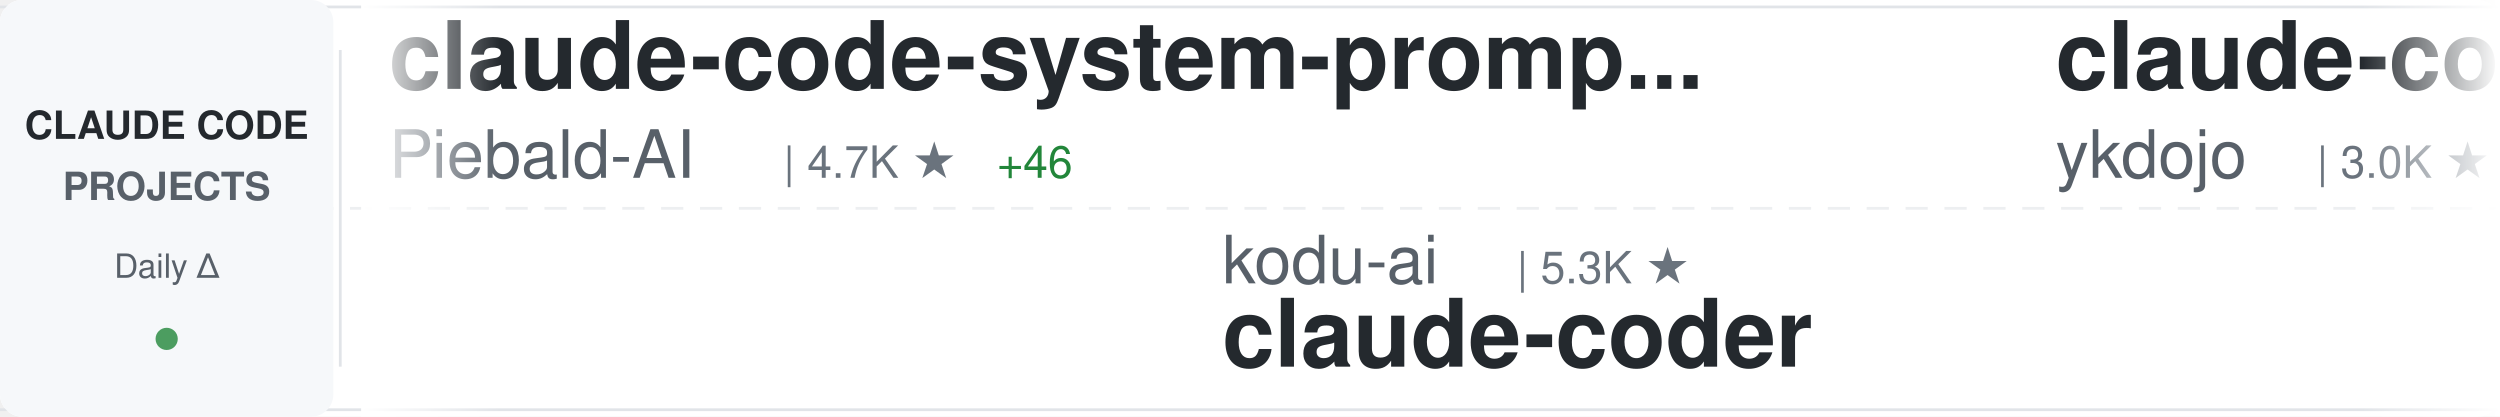
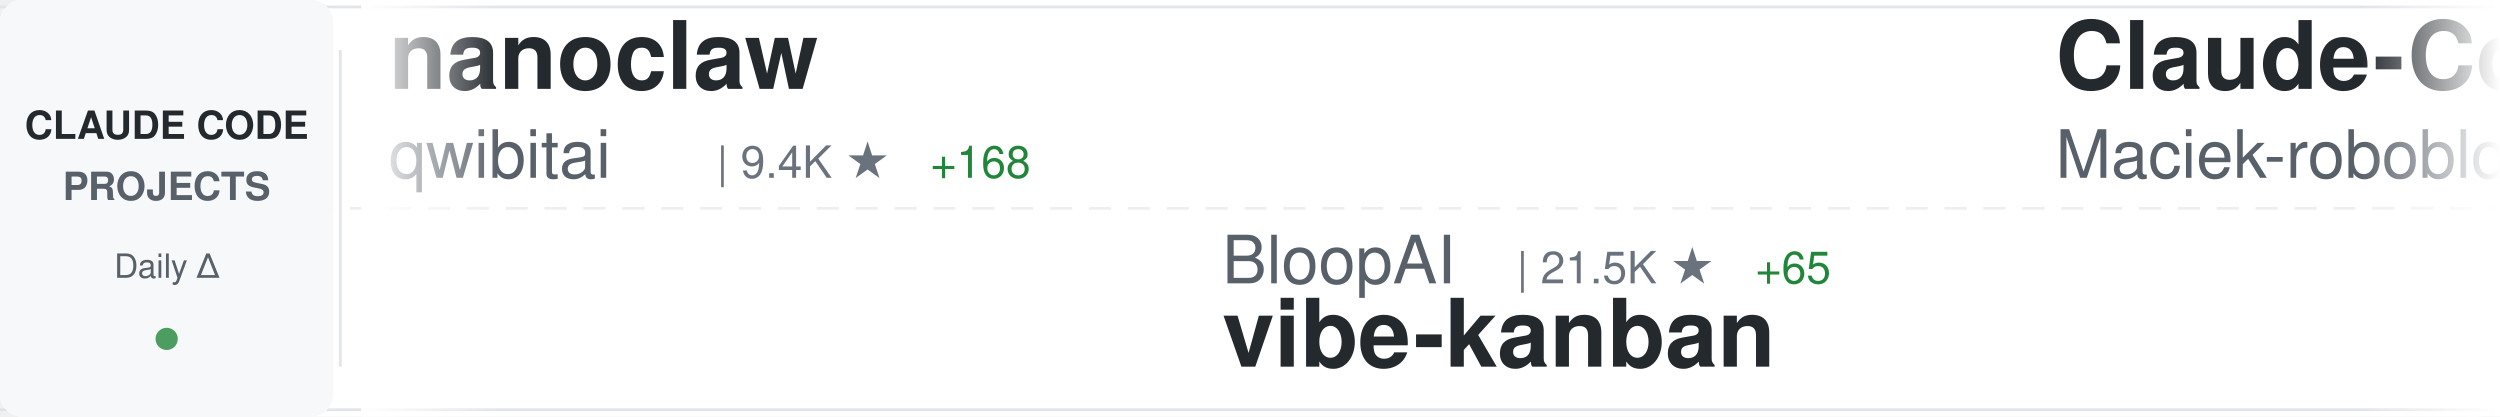
<svg xmlns="http://www.w3.org/2000/svg" width="900" height="150">
  <defs>
    <linearGradient id="awesomeLeftFade" x1="0%" y1="0%" x2="100%" y2="0%">
      <stop offset="0%" style="stop-color:#ffffff;stop-opacity:1" />
      <stop offset="100%" style="stop-color:#ffffff;stop-opacity:0" />
    </linearGradient>
    <linearGradient id="awesomeRightFade" x1="0%" y1="0%" x2="100%" y2="0%">
      <stop offset="0%" style="stop-color:#ffffff;stop-opacity:0" />
      <stop offset="100%" style="stop-color:#ffffff;stop-opacity:1" />
    </linearGradient>
  </defs>
  <rect width="900" height="150" fill="#ffffff" rx="8" />
  <rect x="0" y="2" width="900" height="1" fill="#e1e4e8" />
  <rect x="0" y="147" width="900" height="1" fill="#e1e4e8" />
  <line x1="0" y1="75" x2="900" y2="75" stroke="#e1e4e8" stroke-width="1" stroke-dasharray="8 6" opacity="0.6" />
  <rect x="0" y="0" width="120" height="150" fill="#f6f8fa" rx="8" />
  <text x="60" y="50" font-family="-apple-system, BlinkMacSystemFont, 'Segoe UI', Helvetica, Arial, sans-serif" font-size="14" font-weight="600" fill="#24292e" text-anchor="middle">CLAUDE CODE</text>
  <text x="60" y="72" font-family="-apple-system, BlinkMacSystemFont, 'Segoe UI', Helvetica, Arial, sans-serif" font-size="14" font-weight="600" fill="#586069" text-anchor="middle">PROJECTS</text>
  <text x="60" y="100" font-family="-apple-system, BlinkMacSystemFont, 'Segoe UI', Helvetica, Arial, sans-serif" font-size="12" font-weight="500" fill="#586069" text-anchor="middle">Daily Δ</text>
  <circle cx="60" cy="122" r="4" fill="#22863a" opacity="0.8" />
  <rect x="122" y="18" width="1" height="114" fill="#e1e4e8" />
  <clipPath id="awesomeTickerClip">
    <rect x="130" y="0" width="770" height="150" />
  </clipPath>
  <g clip-path="url(#awesomeTickerClip)">
    <g id="awesomeTickerItems">
      <animateTransform attributeName="transform" attributeType="XML" type="translate" from="0 0" to="-3000 0" dur="54s" repeatCount="indefinite" />
      <g transform="translate(0, 0)">
-         <text x="140" y="32" font-family="-apple-system, BlinkMacSystemFont, 'Segoe UI', Helvetica, Arial, sans-serif" font-size="34" font-weight="600" fill="#24292e">claude-code-system-promp...</text>
-         <text x="140" y="64" font-family="-apple-system, BlinkMacSystemFont, 'Segoe UI', Helvetica, Arial, sans-serif" font-size="24" font-weight="400" fill="#586069">Piebald-AI</text>
-         <text x="282" y="64" font-family="-apple-system, BlinkMacSystemFont, 'Segoe UI', Helvetica, Arial, sans-serif" font-size="16" font-weight="500" fill="#6a737d">| 4.7K ★</text>
-         <text x="359" y="64" font-family="-apple-system, BlinkMacSystemFont, 'Segoe UI', Helvetica, Arial, sans-serif" font-size="16" font-weight="500" fill="#22863a"> +46</text>
+         <text x="140" y="32" font-family="-apple-system, BlinkMacSystemFont, 'Segoe UI', Helvetica, Arial, sans-serif" font-size="34" font-weight="600" fill="#24292e">nanoclaw</text>
+         <text x="140" y="64" font-family="-apple-system, BlinkMacSystemFont, 'Segoe UI', Helvetica, Arial, sans-serif" font-size="24" font-weight="400" fill="#586069">qwibitai</text>
+         <text x="258" y="64" font-family="-apple-system, BlinkMacSystemFont, 'Segoe UI', Helvetica, Arial, sans-serif" font-size="16" font-weight="500" fill="#6a737d">| 9.4K ★</text>
+         <text x="335" y="64" font-family="-apple-system, BlinkMacSystemFont, 'Segoe UI', Helvetica, Arial, sans-serif" font-size="16" font-weight="500" fill="#22863a"> +168</text>
      </g>
      <g transform="translate(300, 0)">
-         <text x="140" y="102" font-family="-apple-system, BlinkMacSystemFont, 'Segoe UI', Helvetica, Arial, sans-serif" font-size="24" font-weight="400" fill="#586069">kodu-ai</text>
-         <text x="246" y="102" font-family="-apple-system, BlinkMacSystemFont, 'Segoe UI', Helvetica, Arial, sans-serif" font-size="16" font-weight="500" fill="#6a737d">| 5.3K ★</text>
-         <text x="140" y="132" font-family="-apple-system, BlinkMacSystemFont, 'Segoe UI', Helvetica, Arial, sans-serif" font-size="34" font-weight="600" fill="#24292e">claude-coder</text>
+         <text x="140" y="102" font-family="-apple-system, BlinkMacSystemFont, 'Segoe UI', Helvetica, Arial, sans-serif" font-size="24" font-weight="400" fill="#586069">BloopAI</text>
+         <text x="246" y="102" font-family="-apple-system, BlinkMacSystemFont, 'Segoe UI', Helvetica, Arial, sans-serif" font-size="16" font-weight="500" fill="#6a737d">| 21.5K ★</text>
+         <text x="332" y="102" font-family="-apple-system, BlinkMacSystemFont, 'Segoe UI', Helvetica, Arial, sans-serif" font-size="16" font-weight="500" fill="#22863a"> +65</text>
+         <text x="140" y="132" font-family="-apple-system, BlinkMacSystemFont, 'Segoe UI', Helvetica, Arial, sans-serif" font-size="34" font-weight="600" fill="#24292e">vibe-kanban</text>
      </g>
      <g transform="translate(600, 0)">
-         <text x="140" y="32" font-family="-apple-system, BlinkMacSystemFont, 'Segoe UI', Helvetica, Arial, sans-serif" font-size="34" font-weight="600" fill="#24292e">claude-code-tips</text>
-         <text x="140" y="64" font-family="-apple-system, BlinkMacSystemFont, 'Segoe UI', Helvetica, Arial, sans-serif" font-size="24" font-weight="400" fill="#586069">ykdojo</text>
-         <text x="234" y="64" font-family="-apple-system, BlinkMacSystemFont, 'Segoe UI', Helvetica, Arial, sans-serif" font-size="16" font-weight="500" fill="#6a737d">| 3.0K ★</text>
-         <text x="311" y="64" font-family="-apple-system, BlinkMacSystemFont, 'Segoe UI', Helvetica, Arial, sans-serif" font-size="16" font-weight="500" fill="#22863a"> +31</text>
-       </g>
-       <g transform="translate(900, 0)">
-         <text x="140" y="102" font-family="-apple-system, BlinkMacSystemFont, 'Segoe UI', Helvetica, Arial, sans-serif" font-size="24" font-weight="400" fill="#586069">andrepimenta</text>
-         <text x="306" y="102" font-family="-apple-system, BlinkMacSystemFont, 'Segoe UI', Helvetica, Arial, sans-serif" font-size="16" font-weight="500" fill="#6a737d">| 989 ★</text>
-         <text x="140" y="132" font-family="-apple-system, BlinkMacSystemFont, 'Segoe UI', Helvetica, Arial, sans-serif" font-size="34" font-weight="600" fill="#24292e">claude-code-chat</text>
-       </g>
-       <g transform="translate(1200, 0)">
-         <text x="140" y="32" font-family="-apple-system, BlinkMacSystemFont, 'Segoe UI', Helvetica, Arial, sans-serif" font-size="34" font-weight="600" fill="#24292e">notebooklm-skill</text>
-         <text x="140" y="64" font-family="-apple-system, BlinkMacSystemFont, 'Segoe UI', Helvetica, Arial, sans-serif" font-size="24" font-weight="400" fill="#586069">PleasePrompto</text>
-         <text x="318" y="64" font-family="-apple-system, BlinkMacSystemFont, 'Segoe UI', Helvetica, Arial, sans-serif" font-size="16" font-weight="500" fill="#6a737d">| 3.6K ★</text>
-         <text x="395" y="64" font-family="-apple-system, BlinkMacSystemFont, 'Segoe UI', Helvetica, Arial, sans-serif" font-size="16" font-weight="500" fill="#22863a"> +31</text>
-       </g>
-       <g transform="translate(1500, 0)">
-         <text x="140" y="102" font-family="-apple-system, BlinkMacSystemFont, 'Segoe UI', Helvetica, Arial, sans-serif" font-size="24" font-weight="400" fill="#586069">simonw</text>
-         <text x="234" y="102" font-family="-apple-system, BlinkMacSystemFont, 'Segoe UI', Helvetica, Arial, sans-serif" font-size="16" font-weight="500" fill="#6a737d">| 1.0K ★</text>
-         <text x="311" y="102" font-family="-apple-system, BlinkMacSystemFont, 'Segoe UI', Helvetica, Arial, sans-serif" font-size="16" font-weight="500" fill="#22863a"> +5</text>
-         <text x="140" y="132" font-family="-apple-system, BlinkMacSystemFont, 'Segoe UI', Helvetica, Arial, sans-serif" font-size="34" font-weight="600" fill="#24292e">claude-code-transcripts</text>
-       </g>
-       <g transform="translate(1800, 0)">
        <text x="140" y="32" font-family="-apple-system, BlinkMacSystemFont, 'Segoe UI', Helvetica, Arial, sans-serif" font-size="34" font-weight="600" fill="#24292e">Claude-Code-Usage-Monito...</text>
        <text x="140" y="64" font-family="-apple-system, BlinkMacSystemFont, 'Segoe UI', Helvetica, Arial, sans-serif" font-size="24" font-weight="400" fill="#586069">Maciek-roboblog</text>
        <text x="342" y="64" font-family="-apple-system, BlinkMacSystemFont, 'Segoe UI', Helvetica, Arial, sans-serif" font-size="16" font-weight="500" fill="#6a737d">| 6.6K ★</text>
-         <text x="419" y="64" font-family="-apple-system, BlinkMacSystemFont, 'Segoe UI', Helvetica, Arial, sans-serif" font-size="16" font-weight="500" fill="#22863a"> +12</text>
+         <text x="419" y="64" font-family="-apple-system, BlinkMacSystemFont, 'Segoe UI', Helvetica, Arial, sans-serif" font-size="16" font-weight="500" fill="#22863a"> +13</text>
+       </g>
+       <g transform="translate(900, 0)">
+         <text x="140" y="102" font-family="-apple-system, BlinkMacSystemFont, 'Segoe UI', Helvetica, Arial, sans-serif" font-size="24" font-weight="400" fill="#586069">catlog22</text>
+         <text x="258" y="102" font-family="-apple-system, BlinkMacSystemFont, 'Segoe UI', Helvetica, Arial, sans-serif" font-size="16" font-weight="500" fill="#6a737d">| 1.3K ★</text>
+         <text x="140" y="132" font-family="-apple-system, BlinkMacSystemFont, 'Segoe UI', Helvetica, Arial, sans-serif" font-size="34" font-weight="600" fill="#24292e">Claude-Code-Workflow</text>
+       </g>
+       <g transform="translate(1200, 0)">
+         <text x="140" y="32" font-family="-apple-system, BlinkMacSystemFont, 'Segoe UI', Helvetica, Arial, sans-serif" font-size="34" font-weight="600" fill="#24292e">claude-code-security-rev...</text>
+         <text x="140" y="64" font-family="-apple-system, BlinkMacSystemFont, 'Segoe UI', Helvetica, Arial, sans-serif" font-size="24" font-weight="400" fill="#586069">anthropics</text>
+         <text x="282" y="64" font-family="-apple-system, BlinkMacSystemFont, 'Segoe UI', Helvetica, Arial, sans-serif" font-size="16" font-weight="500" fill="#6a737d">| 3.0K ★</text>
+         <text x="359" y="64" font-family="-apple-system, BlinkMacSystemFont, 'Segoe UI', Helvetica, Arial, sans-serif" font-size="16" font-weight="500" fill="#22863a"> +6</text>
+       </g>
+       <g transform="translate(1500, 0)">
+         <text x="140" y="102" font-family="-apple-system, BlinkMacSystemFont, 'Segoe UI', Helvetica, Arial, sans-serif" font-size="24" font-weight="400" fill="#586069">superdesigndev</text>
+         <text x="330" y="102" font-family="-apple-system, BlinkMacSystemFont, 'Segoe UI', Helvetica, Arial, sans-serif" font-size="16" font-weight="500" fill="#6a737d">| 6.0K ★</text>
+         <text x="407" y="102" font-family="-apple-system, BlinkMacSystemFont, 'Segoe UI', Helvetica, Arial, sans-serif" font-size="16" font-weight="500" fill="#22863a"> +8</text>
+         <text x="140" y="132" font-family="-apple-system, BlinkMacSystemFont, 'Segoe UI', Helvetica, Arial, sans-serif" font-size="34" font-weight="600" fill="#24292e">superdesign</text>
+       </g>
+       <g transform="translate(1800, 0)">
+         <text x="140" y="32" font-family="-apple-system, BlinkMacSystemFont, 'Segoe UI', Helvetica, Arial, sans-serif" font-size="34" font-weight="600" fill="#24292e">claude-code-ide.el</text>
+         <text x="140" y="64" font-family="-apple-system, BlinkMacSystemFont, 'Segoe UI', Helvetica, Arial, sans-serif" font-size="24" font-weight="400" fill="#586069">manzaltu</text>
+         <text x="258" y="64" font-family="-apple-system, BlinkMacSystemFont, 'Segoe UI', Helvetica, Arial, sans-serif" font-size="16" font-weight="500" fill="#6a737d">| 1.3K ★</text>
+         <text x="335" y="64" font-family="-apple-system, BlinkMacSystemFont, 'Segoe UI', Helvetica, Arial, sans-serif" font-size="16" font-weight="500" fill="#22863a"> +3</text>
      </g>
      <g transform="translate(2100, 0)">
-         <text x="140" y="102" font-family="-apple-system, BlinkMacSystemFont, 'Segoe UI', Helvetica, Arial, sans-serif" font-size="24" font-weight="400" fill="#586069">anthropics</text>
-         <text x="282" y="102" font-family="-apple-system, BlinkMacSystemFont, 'Segoe UI', Helvetica, Arial, sans-serif" font-size="16" font-weight="500" fill="#6a737d">| 5.7K ★</text>
-         <text x="359" y="102" font-family="-apple-system, BlinkMacSystemFont, 'Segoe UI', Helvetica, Arial, sans-serif" font-size="16" font-weight="500" fill="#22863a"> +14</text>
-         <text x="140" y="132" font-family="-apple-system, BlinkMacSystemFont, 'Segoe UI', Helvetica, Arial, sans-serif" font-size="34" font-weight="600" fill="#24292e">claude-code-action</text>
+         <text x="140" y="102" font-family="-apple-system, BlinkMacSystemFont, 'Segoe UI', Helvetica, Arial, sans-serif" font-size="24" font-weight="400" fill="#586069">https-deeplearning-ai</text>
+         <text x="414" y="102" font-family="-apple-system, BlinkMacSystemFont, 'Segoe UI', Helvetica, Arial, sans-serif" font-size="16" font-weight="500" fill="#6a737d">| 413 ★</text>
+         <text x="140" y="132" font-family="-apple-system, BlinkMacSystemFont, 'Segoe UI', Helvetica, Arial, sans-serif" font-size="34" font-weight="600" fill="#24292e">sc-claude-code-files</text>
      </g>
      <g transform="translate(2400, 0)">
-         <text x="140" y="32" font-family="-apple-system, BlinkMacSystemFont, 'Segoe UI', Helvetica, Arial, sans-serif" font-size="34" font-weight="600" fill="#24292e">claude-code.nvim</text>
-         <text x="140" y="64" font-family="-apple-system, BlinkMacSystemFont, 'Segoe UI', Helvetica, Arial, sans-serif" font-size="24" font-weight="400" fill="#586069">greggh</text>
-         <text x="234" y="64" font-family="-apple-system, BlinkMacSystemFont, 'Segoe UI', Helvetica, Arial, sans-serif" font-size="16" font-weight="500" fill="#6a737d">| 1.8K ★</text>
-         <text x="311" y="64" font-family="-apple-system, BlinkMacSystemFont, 'Segoe UI', Helvetica, Arial, sans-serif" font-size="16" font-weight="500" fill="#22863a"> +1</text>
+         <text x="140" y="32" font-family="-apple-system, BlinkMacSystemFont, 'Segoe UI', Helvetica, Arial, sans-serif" font-size="34" font-weight="600" fill="#24292e">claude-plugins-official</text>
+         <text x="140" y="64" font-family="-apple-system, BlinkMacSystemFont, 'Segoe UI', Helvetica, Arial, sans-serif" font-size="24" font-weight="400" fill="#586069">anthropics</text>
+         <text x="282" y="64" font-family="-apple-system, BlinkMacSystemFont, 'Segoe UI', Helvetica, Arial, sans-serif" font-size="16" font-weight="500" fill="#6a737d">| 7.6K ★</text>
+         <text x="359" y="64" font-family="-apple-system, BlinkMacSystemFont, 'Segoe UI', Helvetica, Arial, sans-serif" font-size="16" font-weight="500" fill="#22863a"> +51</text>
      </g>
      <g transform="translate(2700, 0)">
-         <text x="140" y="102" font-family="-apple-system, BlinkMacSystemFont, 'Segoe UI', Helvetica, Arial, sans-serif" font-size="24" font-weight="400" fill="#586069">jarrodwatts</text>
-         <text x="294" y="102" font-family="-apple-system, BlinkMacSystemFont, 'Segoe UI', Helvetica, Arial, sans-serif" font-size="16" font-weight="500" fill="#6a737d">| 938 ★</text>
-         <text x="362" y="102" font-family="-apple-system, BlinkMacSystemFont, 'Segoe UI', Helvetica, Arial, sans-serif" font-size="16" font-weight="500" fill="#22863a"> +1</text>
-         <text x="140" y="132" font-family="-apple-system, BlinkMacSystemFont, 'Segoe UI', Helvetica, Arial, sans-serif" font-size="34" font-weight="600" fill="#24292e">claude-code-config</text>
+         <text x="140" y="102" font-family="-apple-system, BlinkMacSystemFont, 'Segoe UI', Helvetica, Arial, sans-serif" font-size="24" font-weight="400" fill="#586069">frankbria</text>
+         <text x="270" y="102" font-family="-apple-system, BlinkMacSystemFont, 'Segoe UI', Helvetica, Arial, sans-serif" font-size="16" font-weight="500" fill="#6a737d">| 7.0K ★</text>
+         <text x="347" y="102" font-family="-apple-system, BlinkMacSystemFont, 'Segoe UI', Helvetica, Arial, sans-serif" font-size="16" font-weight="500" fill="#22863a"> +47</text>
+         <text x="140" y="132" font-family="-apple-system, BlinkMacSystemFont, 'Segoe UI', Helvetica, Arial, sans-serif" font-size="34" font-weight="600" fill="#24292e">ralph-claude-code</text>
      </g>
      <g transform="translate(3000, 0)">
-         <text x="140" y="32" font-family="-apple-system, BlinkMacSystemFont, 'Segoe UI', Helvetica, Arial, sans-serif" font-size="34" font-weight="600" fill="#24292e">claude-code-system-promp...</text>
-         <text x="140" y="64" font-family="-apple-system, BlinkMacSystemFont, 'Segoe UI', Helvetica, Arial, sans-serif" font-size="24" font-weight="400" fill="#586069">Piebald-AI</text>
-         <text x="282" y="64" font-family="-apple-system, BlinkMacSystemFont, 'Segoe UI', Helvetica, Arial, sans-serif" font-size="16" font-weight="500" fill="#6a737d">| 4.7K ★</text>
-         <text x="359" y="64" font-family="-apple-system, BlinkMacSystemFont, 'Segoe UI', Helvetica, Arial, sans-serif" font-size="16" font-weight="500" fill="#22863a"> +46</text>
+         <text x="140" y="32" font-family="-apple-system, BlinkMacSystemFont, 'Segoe UI', Helvetica, Arial, sans-serif" font-size="34" font-weight="600" fill="#24292e">nanoclaw</text>
+         <text x="140" y="64" font-family="-apple-system, BlinkMacSystemFont, 'Segoe UI', Helvetica, Arial, sans-serif" font-size="24" font-weight="400" fill="#586069">qwibitai</text>
+         <text x="258" y="64" font-family="-apple-system, BlinkMacSystemFont, 'Segoe UI', Helvetica, Arial, sans-serif" font-size="16" font-weight="500" fill="#6a737d">| 9.4K ★</text>
+         <text x="335" y="64" font-family="-apple-system, BlinkMacSystemFont, 'Segoe UI', Helvetica, Arial, sans-serif" font-size="16" font-weight="500" fill="#22863a"> +168</text>
      </g>
      <g transform="translate(3300, 0)">
-         <text x="140" y="102" font-family="-apple-system, BlinkMacSystemFont, 'Segoe UI', Helvetica, Arial, sans-serif" font-size="24" font-weight="400" fill="#586069">kodu-ai</text>
-         <text x="246" y="102" font-family="-apple-system, BlinkMacSystemFont, 'Segoe UI', Helvetica, Arial, sans-serif" font-size="16" font-weight="500" fill="#6a737d">| 5.3K ★</text>
-         <text x="140" y="132" font-family="-apple-system, BlinkMacSystemFont, 'Segoe UI', Helvetica, Arial, sans-serif" font-size="34" font-weight="600" fill="#24292e">claude-coder</text>
+         <text x="140" y="102" font-family="-apple-system, BlinkMacSystemFont, 'Segoe UI', Helvetica, Arial, sans-serif" font-size="24" font-weight="400" fill="#586069">BloopAI</text>
+         <text x="246" y="102" font-family="-apple-system, BlinkMacSystemFont, 'Segoe UI', Helvetica, Arial, sans-serif" font-size="16" font-weight="500" fill="#6a737d">| 21.5K ★</text>
+         <text x="332" y="102" font-family="-apple-system, BlinkMacSystemFont, 'Segoe UI', Helvetica, Arial, sans-serif" font-size="16" font-weight="500" fill="#22863a"> +65</text>
+         <text x="140" y="132" font-family="-apple-system, BlinkMacSystemFont, 'Segoe UI', Helvetica, Arial, sans-serif" font-size="34" font-weight="600" fill="#24292e">vibe-kanban</text>
      </g>
      <g transform="translate(3600, 0)">
-         <text x="140" y="32" font-family="-apple-system, BlinkMacSystemFont, 'Segoe UI', Helvetica, Arial, sans-serif" font-size="34" font-weight="600" fill="#24292e">claude-code-tips</text>
-         <text x="140" y="64" font-family="-apple-system, BlinkMacSystemFont, 'Segoe UI', Helvetica, Arial, sans-serif" font-size="24" font-weight="400" fill="#586069">ykdojo</text>
-         <text x="234" y="64" font-family="-apple-system, BlinkMacSystemFont, 'Segoe UI', Helvetica, Arial, sans-serif" font-size="16" font-weight="500" fill="#6a737d">| 3.0K ★</text>
-         <text x="311" y="64" font-family="-apple-system, BlinkMacSystemFont, 'Segoe UI', Helvetica, Arial, sans-serif" font-size="16" font-weight="500" fill="#22863a"> +31</text>
+         <text x="140" y="32" font-family="-apple-system, BlinkMacSystemFont, 'Segoe UI', Helvetica, Arial, sans-serif" font-size="34" font-weight="600" fill="#24292e">Claude-Code-Usage-Monito...</text>
+         <text x="140" y="64" font-family="-apple-system, BlinkMacSystemFont, 'Segoe UI', Helvetica, Arial, sans-serif" font-size="24" font-weight="400" fill="#586069">Maciek-roboblog</text>
+         <text x="342" y="64" font-family="-apple-system, BlinkMacSystemFont, 'Segoe UI', Helvetica, Arial, sans-serif" font-size="16" font-weight="500" fill="#6a737d">| 6.6K ★</text>
+         <text x="419" y="64" font-family="-apple-system, BlinkMacSystemFont, 'Segoe UI', Helvetica, Arial, sans-serif" font-size="16" font-weight="500" fill="#22863a"> +13</text>
      </g>
      <g transform="translate(3900, 0)">
-         <text x="140" y="102" font-family="-apple-system, BlinkMacSystemFont, 'Segoe UI', Helvetica, Arial, sans-serif" font-size="24" font-weight="400" fill="#586069">andrepimenta</text>
-         <text x="306" y="102" font-family="-apple-system, BlinkMacSystemFont, 'Segoe UI', Helvetica, Arial, sans-serif" font-size="16" font-weight="500" fill="#6a737d">| 989 ★</text>
-         <text x="140" y="132" font-family="-apple-system, BlinkMacSystemFont, 'Segoe UI', Helvetica, Arial, sans-serif" font-size="34" font-weight="600" fill="#24292e">claude-code-chat</text>
+         <text x="140" y="102" font-family="-apple-system, BlinkMacSystemFont, 'Segoe UI', Helvetica, Arial, sans-serif" font-size="24" font-weight="400" fill="#586069">catlog22</text>
+         <text x="258" y="102" font-family="-apple-system, BlinkMacSystemFont, 'Segoe UI', Helvetica, Arial, sans-serif" font-size="16" font-weight="500" fill="#6a737d">| 1.3K ★</text>
+         <text x="140" y="132" font-family="-apple-system, BlinkMacSystemFont, 'Segoe UI', Helvetica, Arial, sans-serif" font-size="34" font-weight="600" fill="#24292e">Claude-Code-Workflow</text>
      </g>
    </g>
  </g>
  <rect x="130" y="0" width="50" height="150" fill="url(#awesomeLeftFade)" />
  <rect x="850" y="0" width="50" height="150" fill="url(#awesomeRightFade)" />
</svg>
